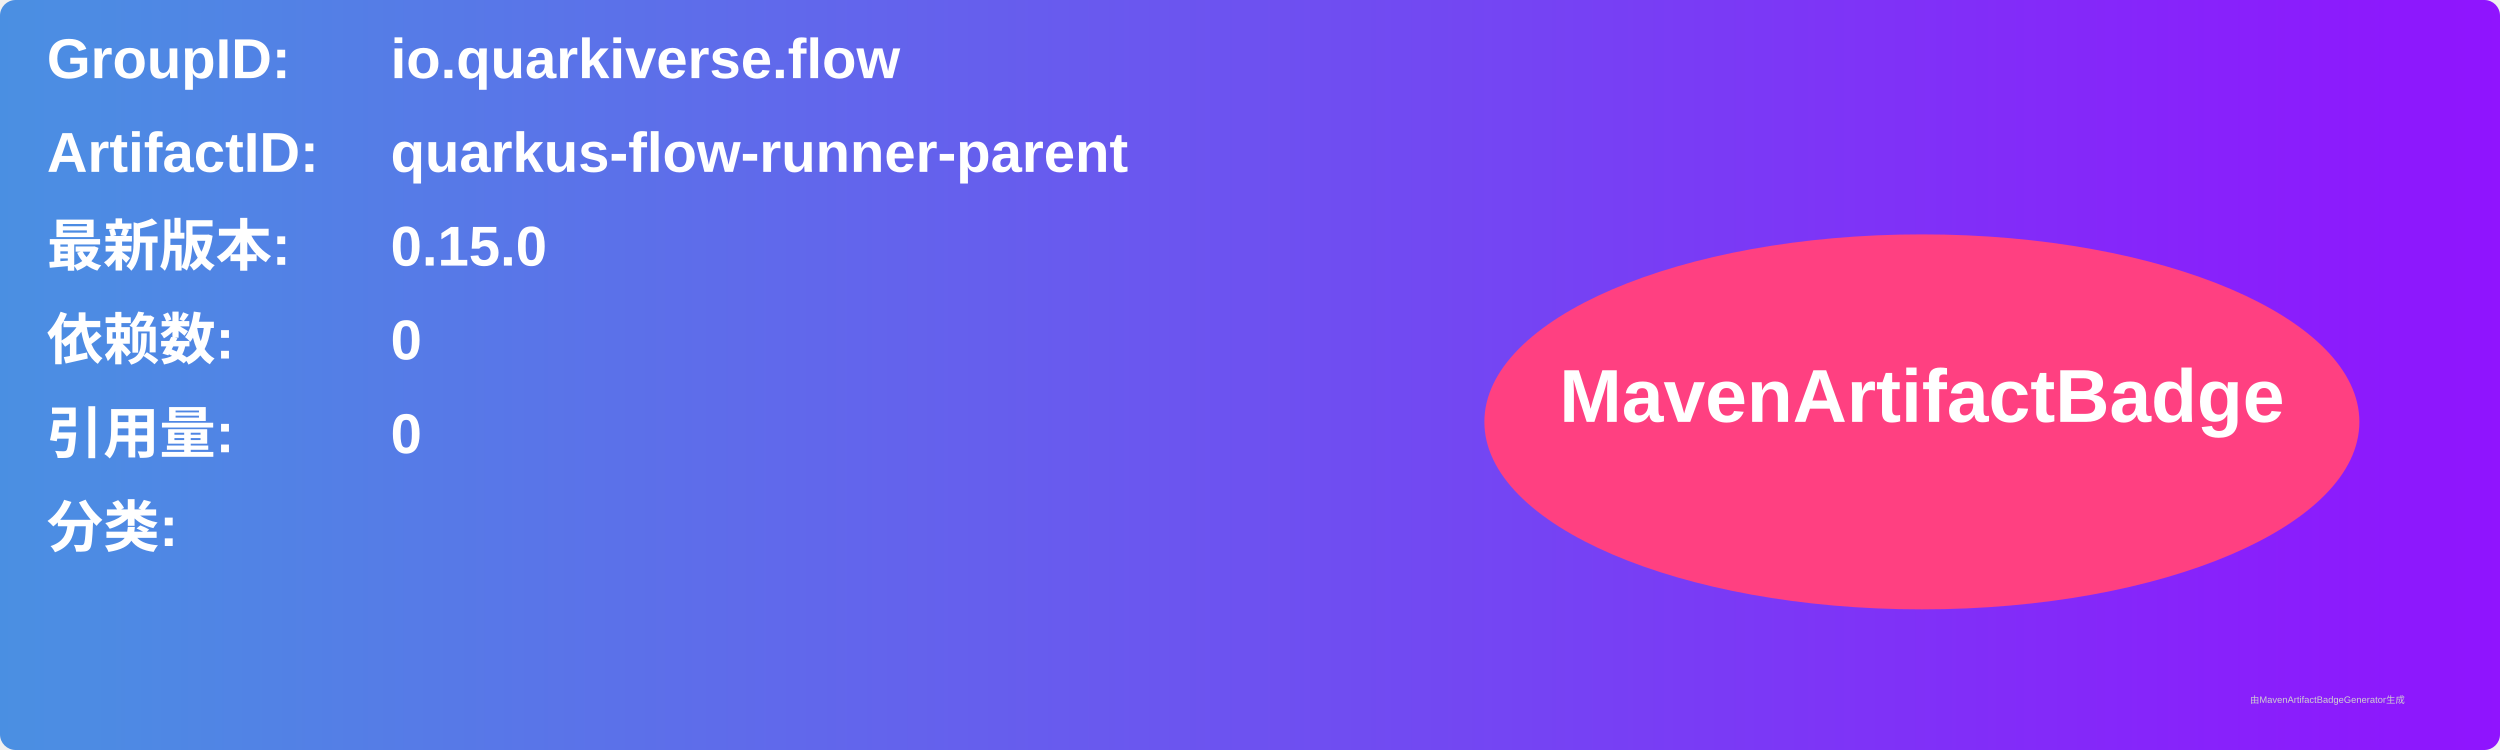
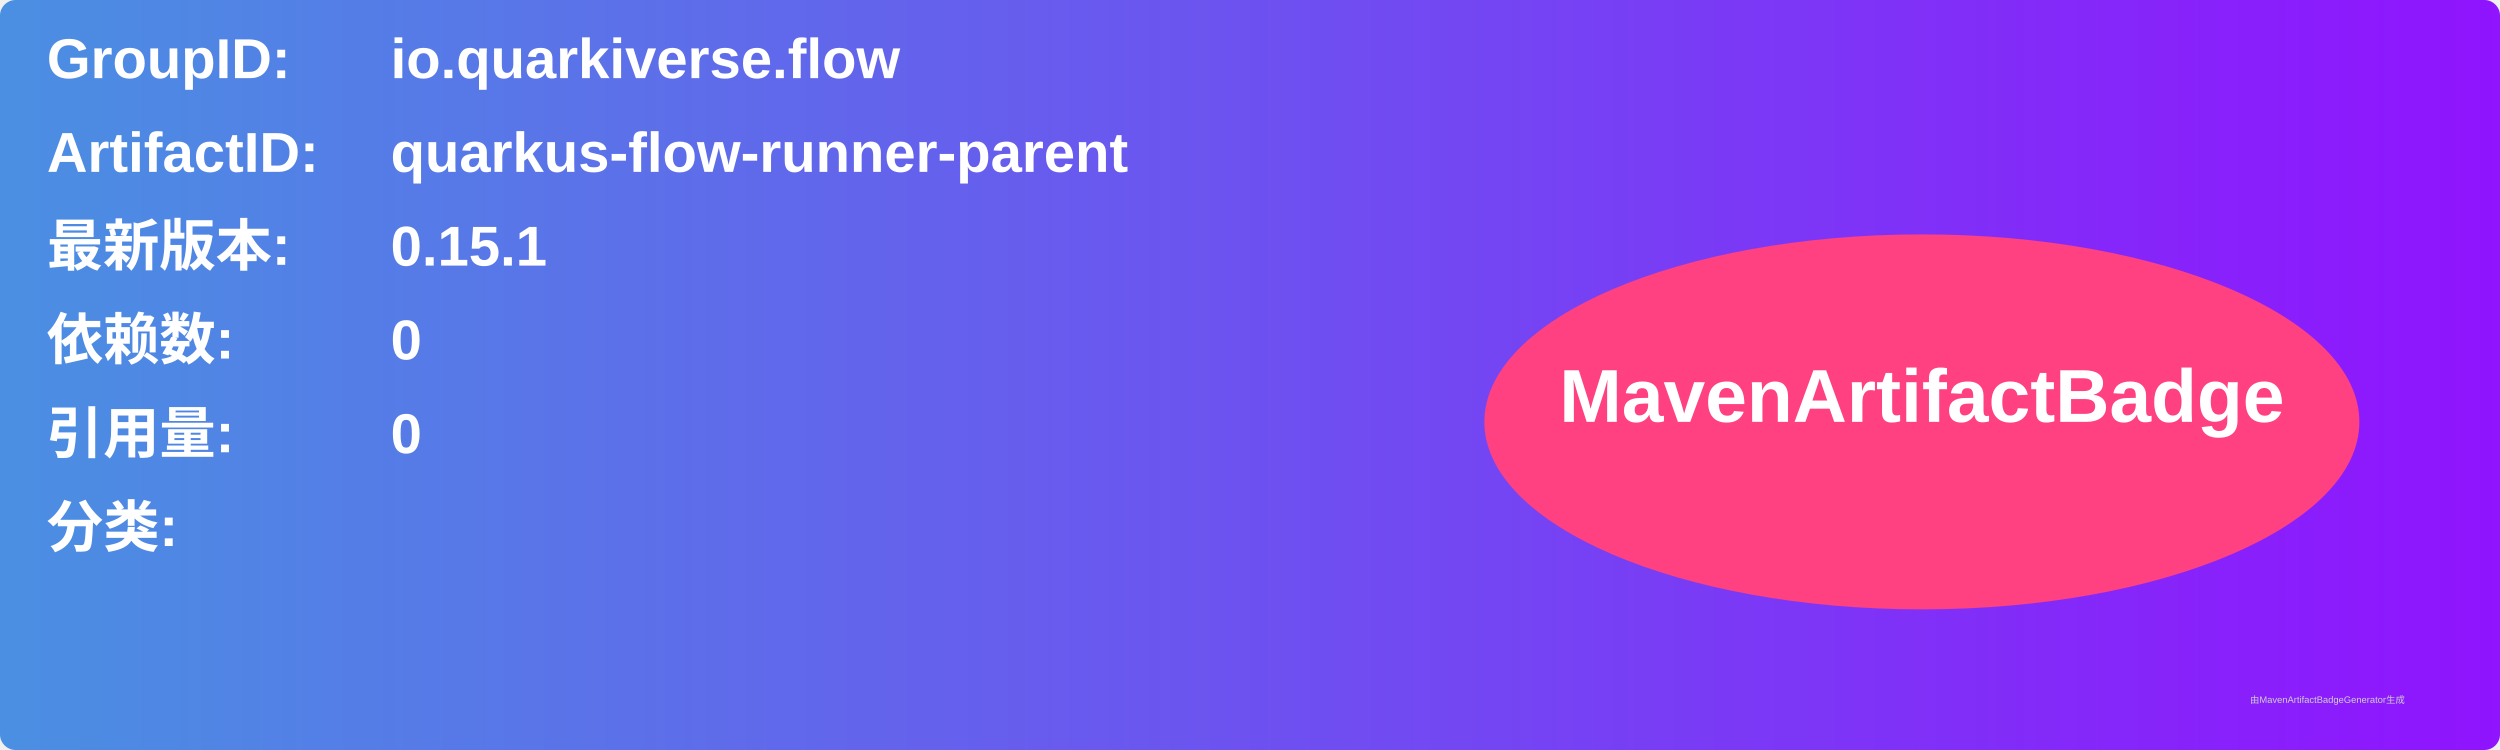
<svg xmlns="http://www.w3.org/2000/svg" width="800" height="240" viewBox="0 0 800 240">
  <linearGradient id="grad" x1="0%" y1="0%" x2="100%" y2="0%">
    <stop offset="0%" stop-color="#4a90e2" />
    <stop offset="100%" stop-color="#9013fe" />
  </linearGradient>
  <rect width="100%" height="100%" rx="5" ry="5" fill="url(#grad)" />
  <g transform="translate(15, 15)">
    <text x="0" y="10" font-family="Arial" font-size="18" fill="white" font-weight="bold" width="260">GroupID:</text>
    <text x="110" y="10" font-family="Arial" font-size="18" fill="white" font-weight="bold" width="460">io.quarkiverse.flow</text>
    <text x="0" y="40" font-family="Arial" font-size="18" fill="white" font-weight="bold" width="260">ArtifactID:</text>
    <text x="110" y="40" font-family="Arial" font-size="18" fill="white" font-weight="bold" width="460">quarkus-flow-runner-parent</text>
    <text x="0" y="70" font-family="Arial" font-size="18" fill="white" font-weight="bold">最新版本:</text>
    <text x="110" y="70" font-family="Arial" font-size="18" fill="white" font-weight="bold">
-       <tspan font-weight="bold">0.15.0</tspan>
+       <tspan font-weight="bold">0.15.1</tspan>
    </text>
    <text x="0" y="100" font-family="Arial" font-size="18" fill="white" font-weight="bold">依赖数: </text>
    <text x="110" y="100" font-family="Arial" font-size="18" fill="white">
      <tspan font-weight="bold">0</tspan>
    </text>
    <text x="0" y="130" font-family="Arial" font-size="18" fill="white" font-weight="bold">引用量: </text>
    <text x="110" y="130" font-family="Arial" font-size="18" fill="white">
      <tspan font-weight="bold">0</tspan>
    </text>
    <text x="0" y="160" font-family="Arial" font-size="18" fill="white" font-weight="bold">分类:</text>
    <text x="10" y="190" font-family="Arial" font-size="10" fill="white">
      <tspan font-weight="bold" />
    </text>
    <ellipse cx="600" cy="120" rx="140" ry="60" fill="#ff4081" />
    <text x="600" y="120" text-anchor="middle" font-family="Arial" font-size="24" fill="white" font-weight="bold">MavenArtifactBadge</text>
  </g>
  <text x="720" y="225" font-family="Arial" font-size="3" fill="#d0d0d0">由MavenArtifactBadgeGenerator生成</text>
</svg>
